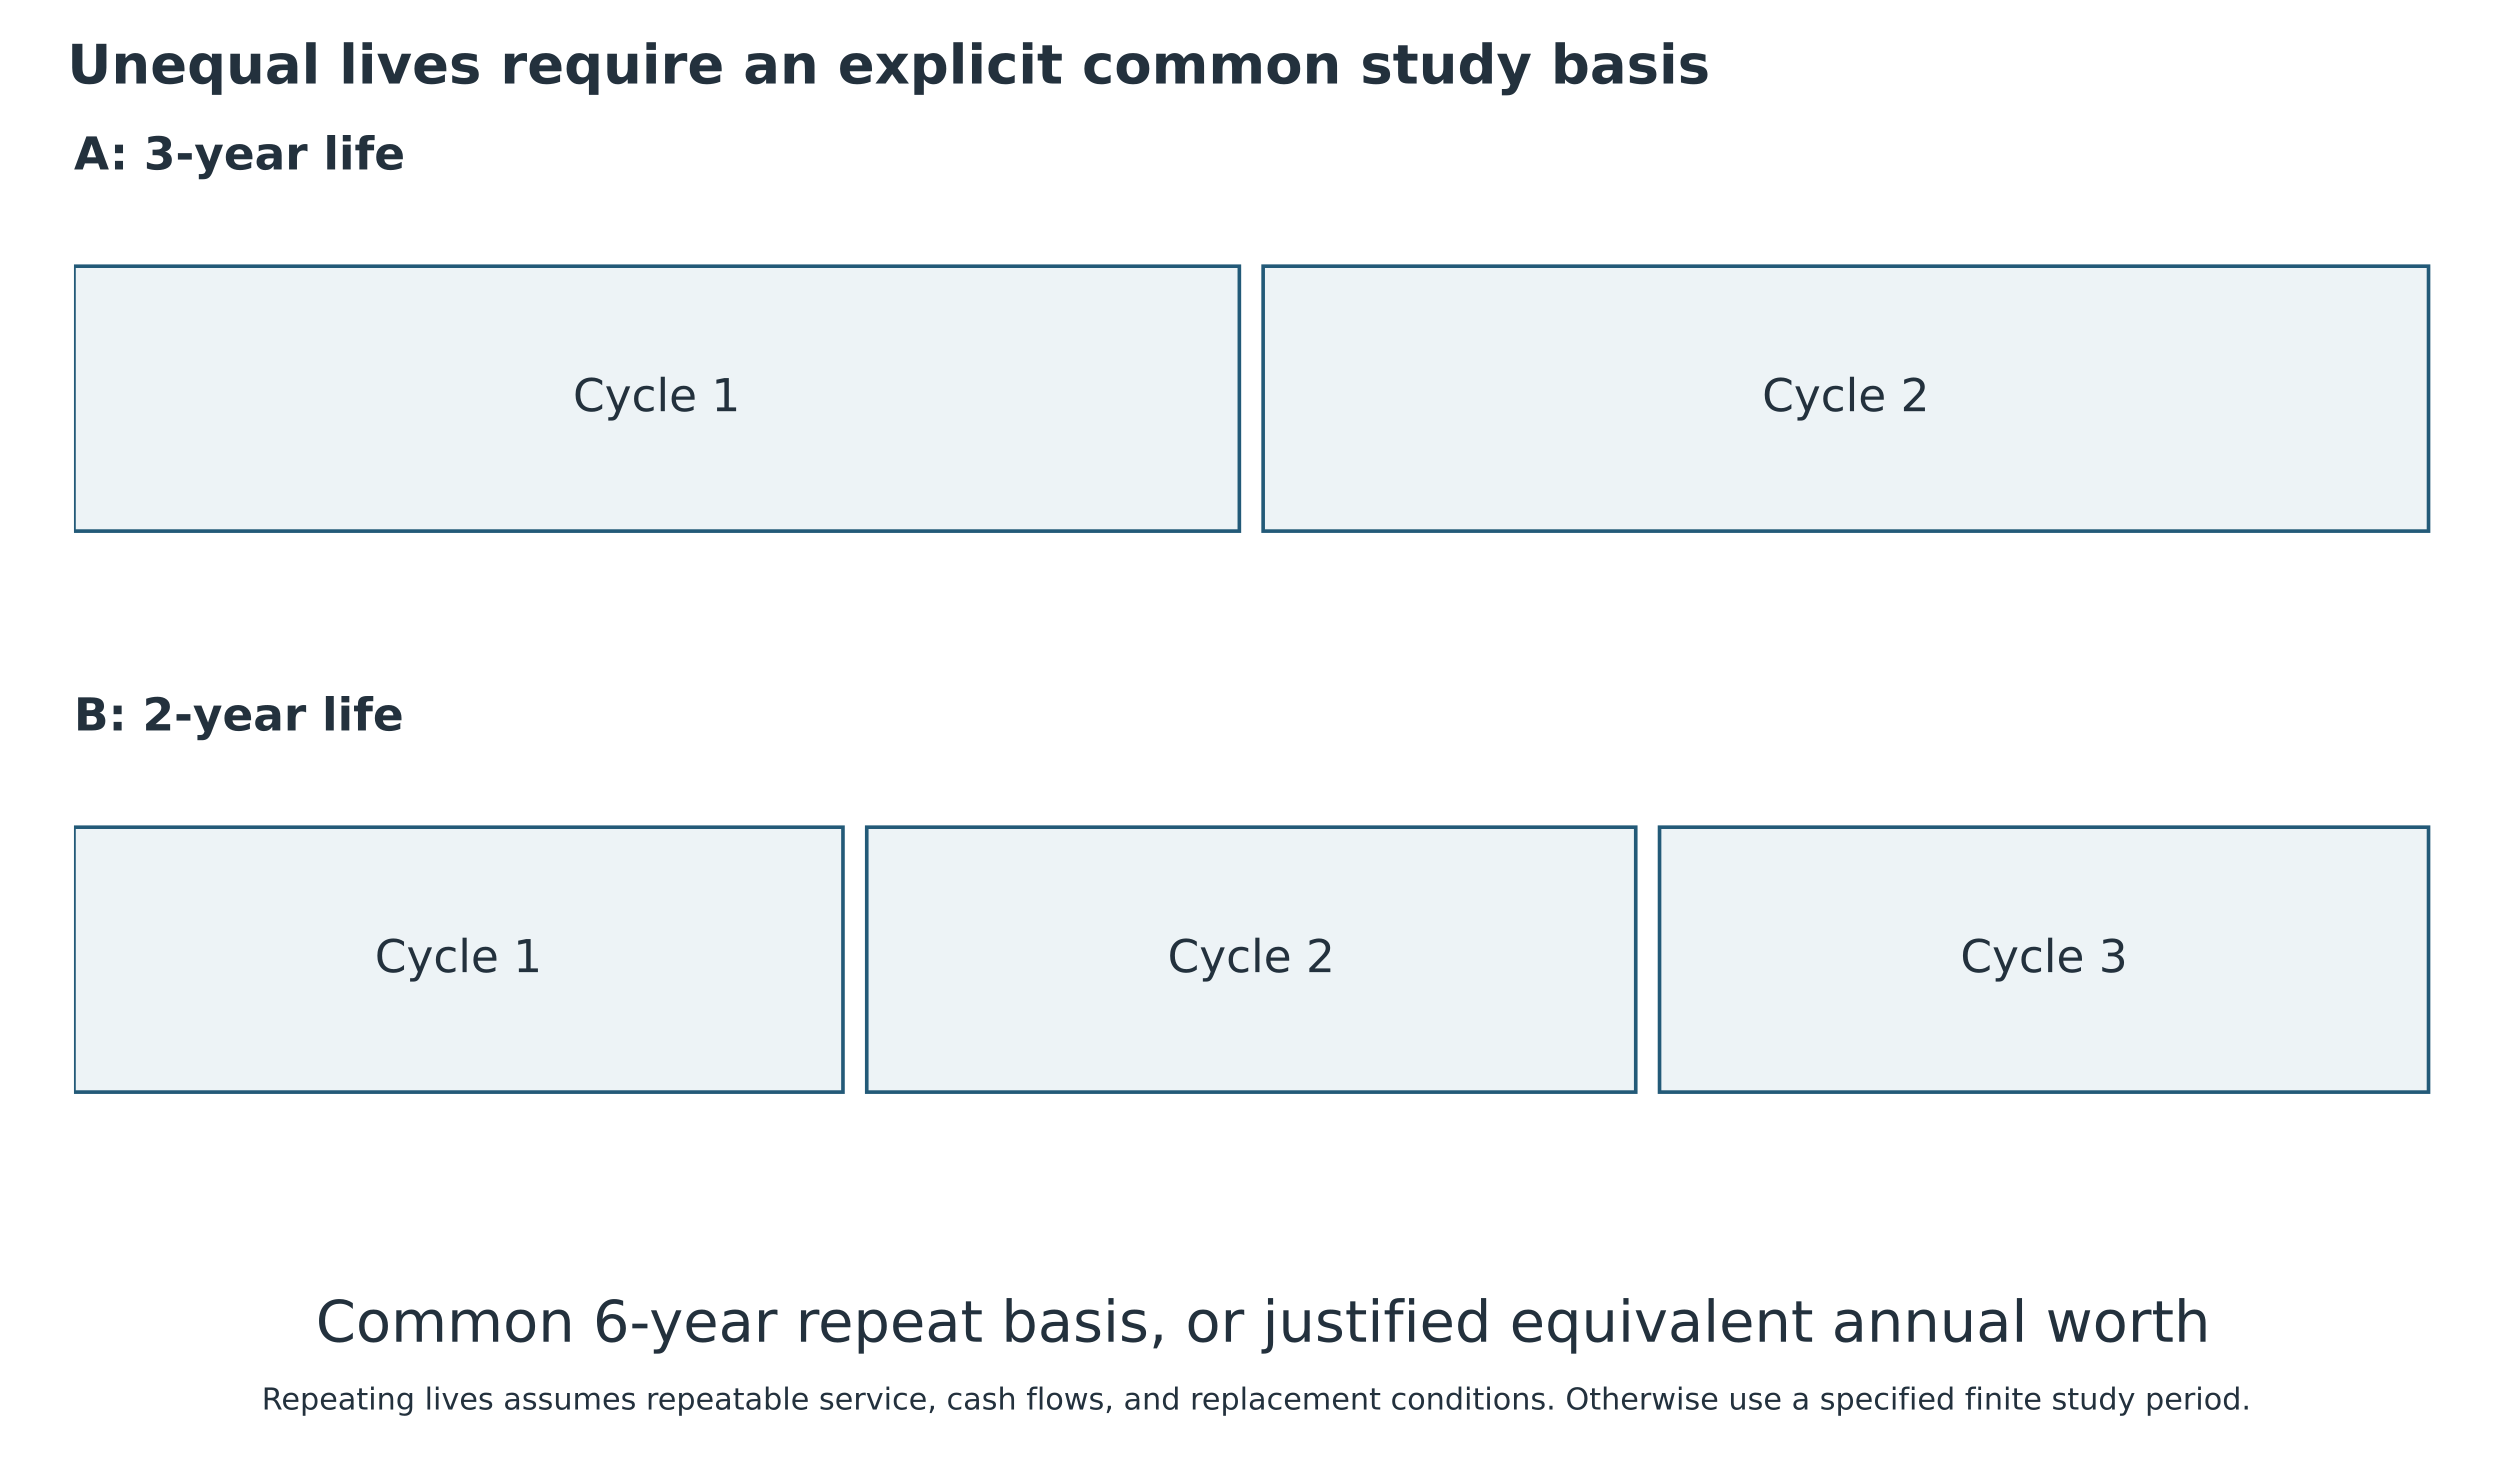
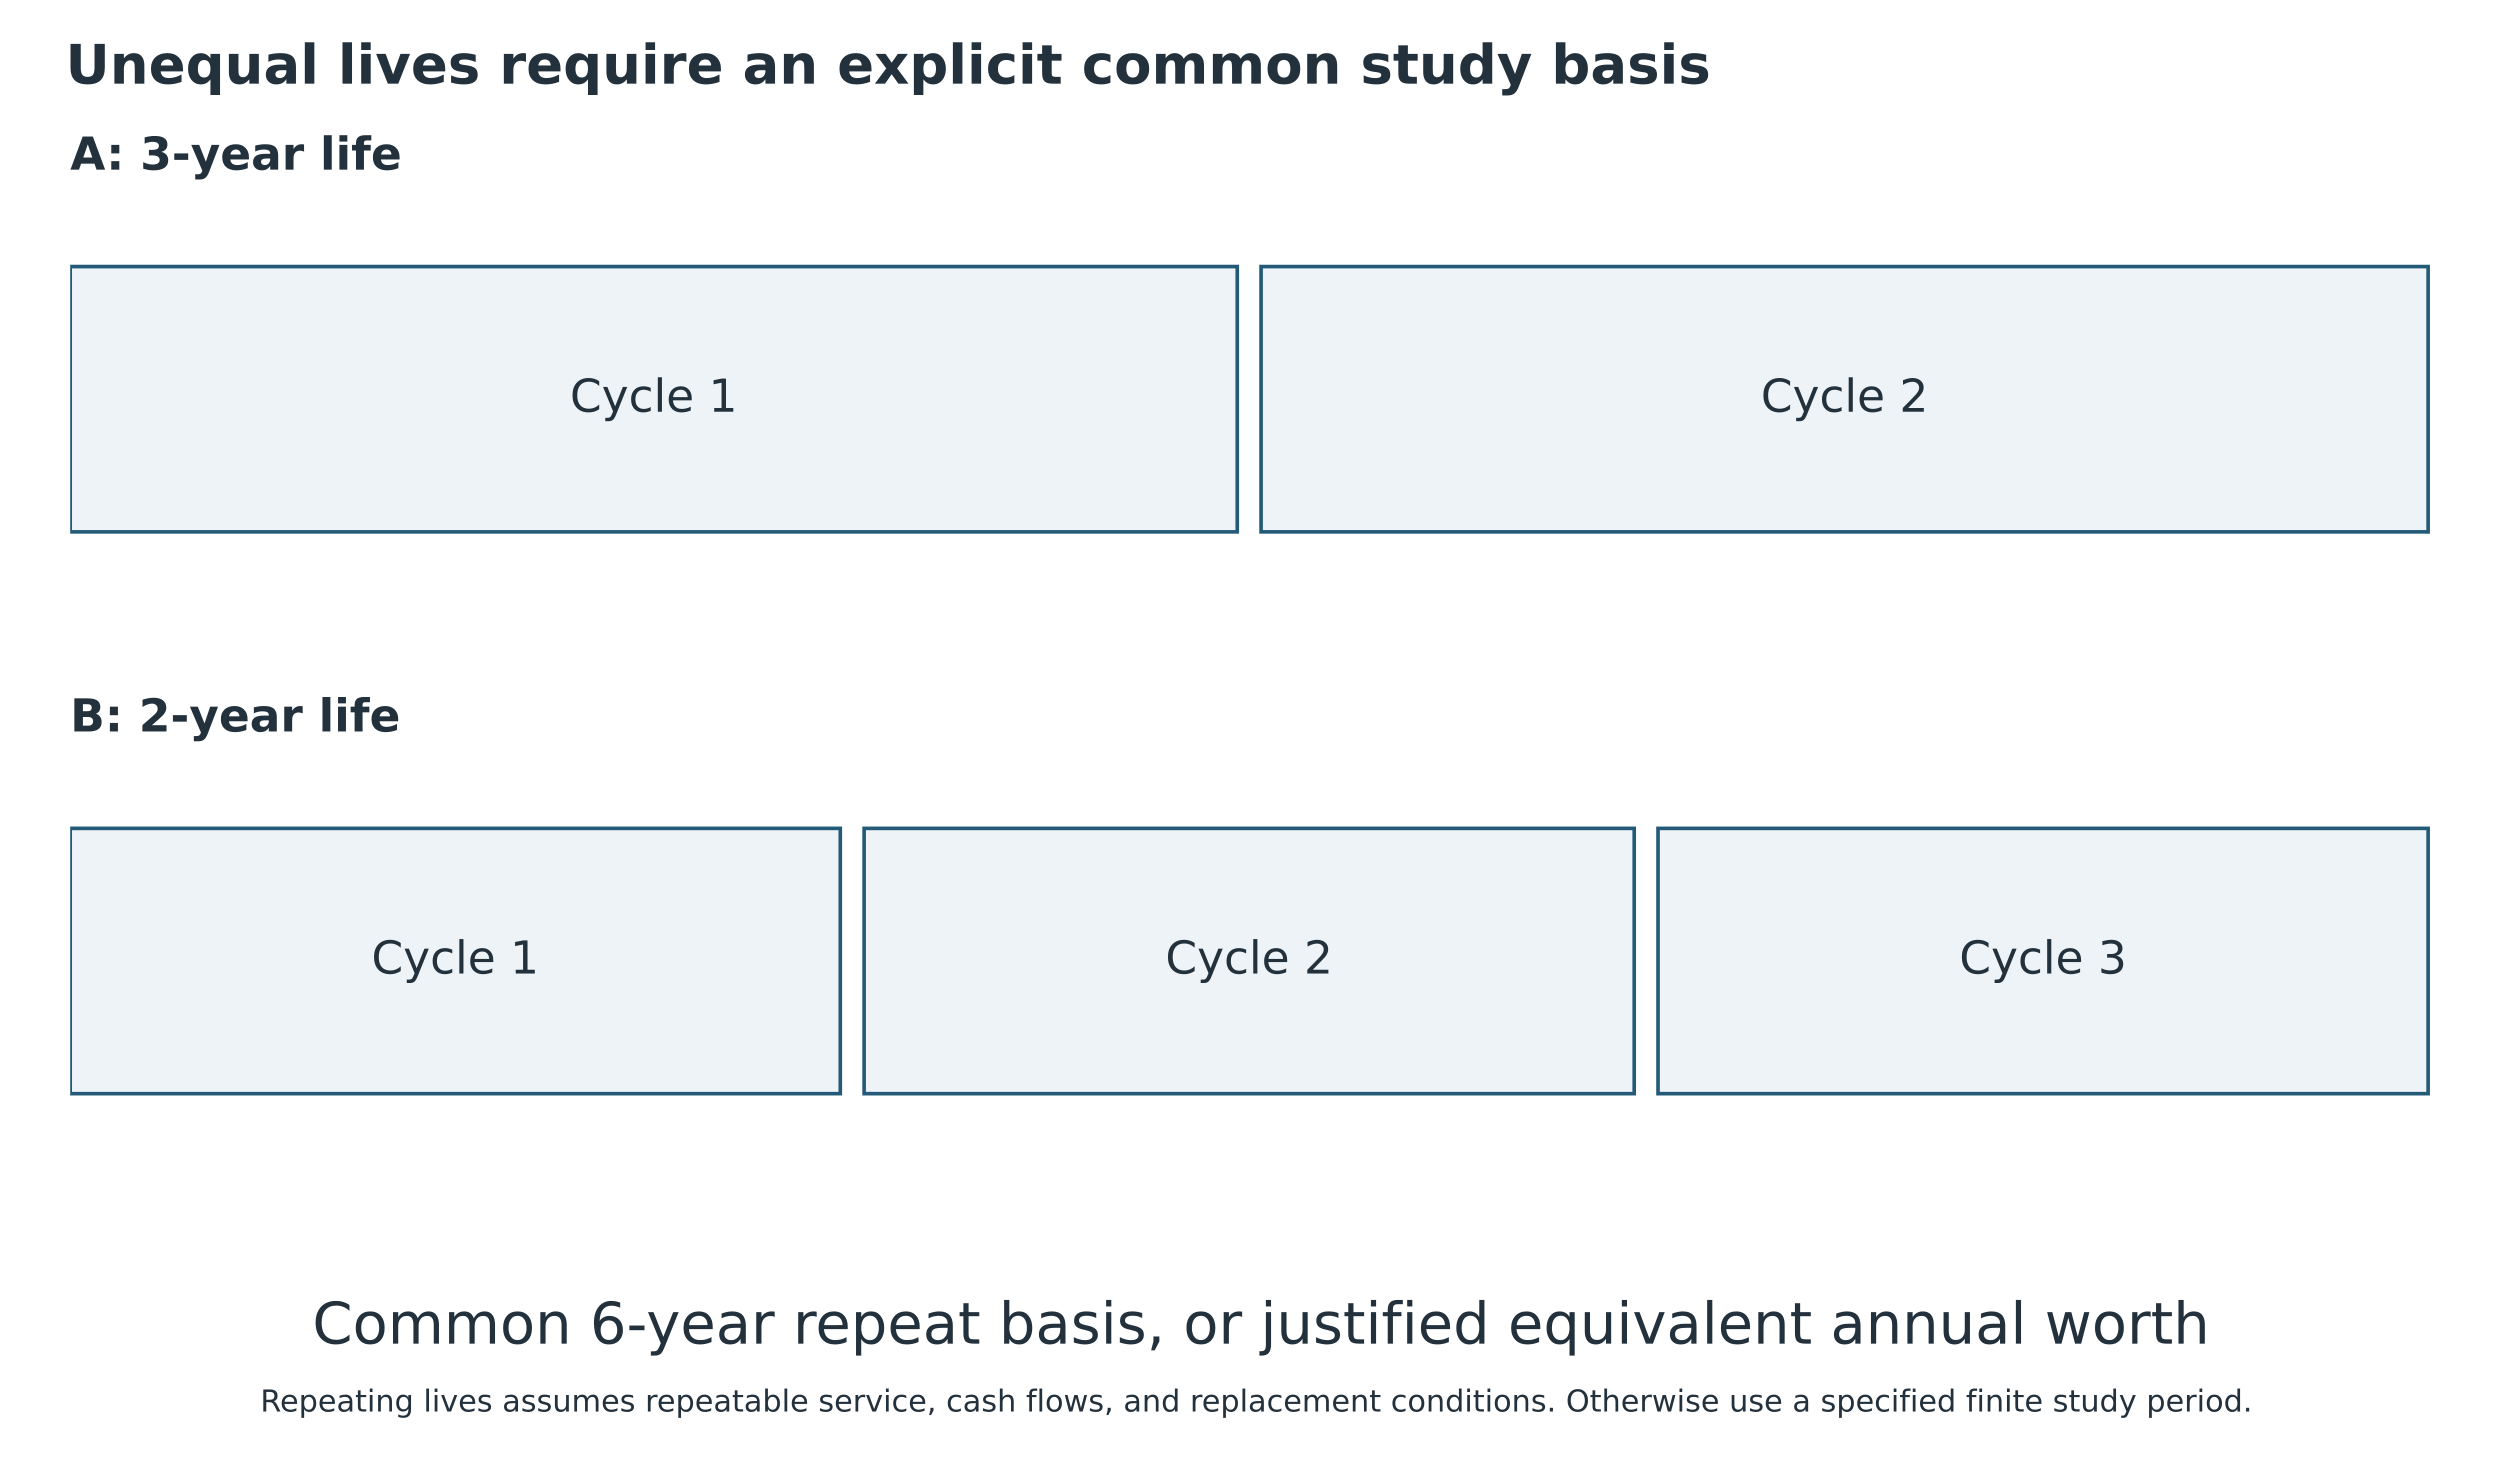
- <svg xmlns="http://www.w3.org/2000/svg" width="826.456pt" height="482.586pt" viewBox="16.663 4.783 826.456 482.586" version="1.1">
+ <svg xmlns="http://www.w3.org/2000/svg" width="825.276pt" height="482.586pt" viewBox="17.253 4.783 825.276 482.586" version="1.1">
  <defs>
    <style type="text/css">*{stroke-linejoin: round; stroke-linecap: butt}</style>
  </defs>
  <g id="figure_1">
    <g id="patch_1">
      <path d="M 0 648  L 864 648  L 864 0  L 0 0  z " style="fill: #ffffff" />
    </g>
-     <g id="axes_1" transform="translate(-0.689699 0) translate(-1.036029 0) translate(3.96 -46.8)">
+     <g id="axes_1" transform="translate(-0.688714 0) translate(-0.689699 0) translate(-1.036029 0) translate(3.96 -46.8)">
      <g id="patch_2">
        <path d="M 38.88 139.579  L 424.138 139.579  L 424.138 227.156  L 38.88 227.156  z " clip-path="url(#pb167290dcf)" style="fill: #edf3f6; stroke: #235a78; stroke-width: 1.2; stroke-linejoin: miter" />
      </g>
      <g id="patch_3">
        <path d="M 432 139.579  L 817.258 139.579  L 817.258 227.156  L 432 227.156  z " clip-path="url(#pb167290dcf)" style="fill: #edf3f6; stroke: #235a78; stroke-width: 1.2; stroke-linejoin: miter" />
      </g>
      <g id="patch_4">
        <path d="M 38.88 325.037  L 293.098 325.037  L 293.098 412.614  L 38.88 412.614  z " clip-path="url(#pb167290dcf)" style="fill: #edf3f6; stroke: #235a78; stroke-width: 1.2; stroke-linejoin: miter" />
      </g>
      <g id="patch_5">
        <path d="M 300.96 325.037  L 555.178 325.037  L 555.178 412.614  L 300.96 412.614  z " clip-path="url(#pb167290dcf)" style="fill: #edf3f6; stroke: #235a78; stroke-width: 1.2; stroke-linejoin: miter" />
      </g>
      <g id="patch_6">
        <path d="M 563.04 325.037  L 817.258 325.037  L 817.258 412.614  L 563.04 412.614  z " clip-path="url(#pb167290dcf)" style="fill: #edf3f6; stroke: #235a78; stroke-width: 1.2; stroke-linejoin: miter" />
      </g>
      <g id="text_1">
        <text style="font-weight: 700; font-size: 15px; font-family: 'DejaVu Sans'; text-anchor: start; fill: #23313d" x="38.88" y="107.598" transform="rotate(-0 38.88 107.5985)">A: 3-year life</text>
      </g>
      <g id="text_2">
        <text style="font-size: 15px; font-family: 'DejaVu Sans'; text-anchor: middle; fill: #23313d" x="231.509" y="187.507" transform="rotate(-0 231.5088 187.5069)">Cycle 1</text>
      </g>
      <g id="text_3">
        <text style="font-size: 15px; font-family: 'DejaVu Sans'; text-anchor: middle; fill: #23313d" x="624.629" y="187.507" transform="rotate(-0 624.6288 187.5069)">Cycle 2</text>
      </g>
      <g id="text_4">
        <text style="font-weight: 700; font-size: 15px; font-family: 'DejaVu Sans'; text-anchor: start; fill: #23313d" x="38.88" y="293.056" transform="rotate(-0 38.88 293.0561)">B: 2-year life</text>
      </g>
      <g id="text_5">
        <text style="font-size: 15px; font-family: 'DejaVu Sans'; text-anchor: middle; fill: #23313d" x="165.989" y="372.964" transform="rotate(-0 165.9888 372.9645)">Cycle 1</text>
      </g>
      <g id="text_6">
        <text style="font-size: 15px; font-family: 'DejaVu Sans'; text-anchor: middle; fill: #23313d" x="428.069" y="372.964" transform="rotate(-0 428.0688 372.9645)">Cycle 2</text>
      </g>
      <g id="text_7">
        <text style="font-size: 15px; font-family: 'DejaVu Sans'; text-anchor: middle; fill: #23313d" x="690.149" y="372.964" transform="rotate(-0 690.1488 372.9645)">Cycle 3</text>
      </g>
      <g id="text_8">
        <text style="font-size: 19px; font-family: 'DejaVu Sans'; text-anchor: middle; fill: #23313d" x="432" y="495.131" transform="rotate(-0 432 495.1308)">Common 6-year repeat basis, or justified equivalent annual worth</text>
      </g>
    </g>
    <g id="text_9">
      <text style="font-weight: 700; font-size: 18px; font-family: 'DejaVu Sans'; text-anchor: start; fill: #23313d" x="38.88" y="32.4" transform="rotate(-0 38.88 32.4)">Unequal lives require an explicit common study basis</text>
    </g>
    <g id="text_11" transform="translate(0 -135.1277)">
      <text style="font-size: 10px; font-family: 'DejaVu Sans'; text-anchor: middle; fill: #23313d" x="432" y="605.88" transform="rotate(-0 432 605.88)">Repeating lives assumes repeatable service, cash flows, and replacement conditions. Otherwise use a specified finite study period.</text>
    </g>
  </g>
  <defs>
    <clipPath id="pb167290dcf">
      <rect x="38.88" y="77.76" width="786.24" height="515.16" />
    </clipPath>
  </defs>
</svg>
